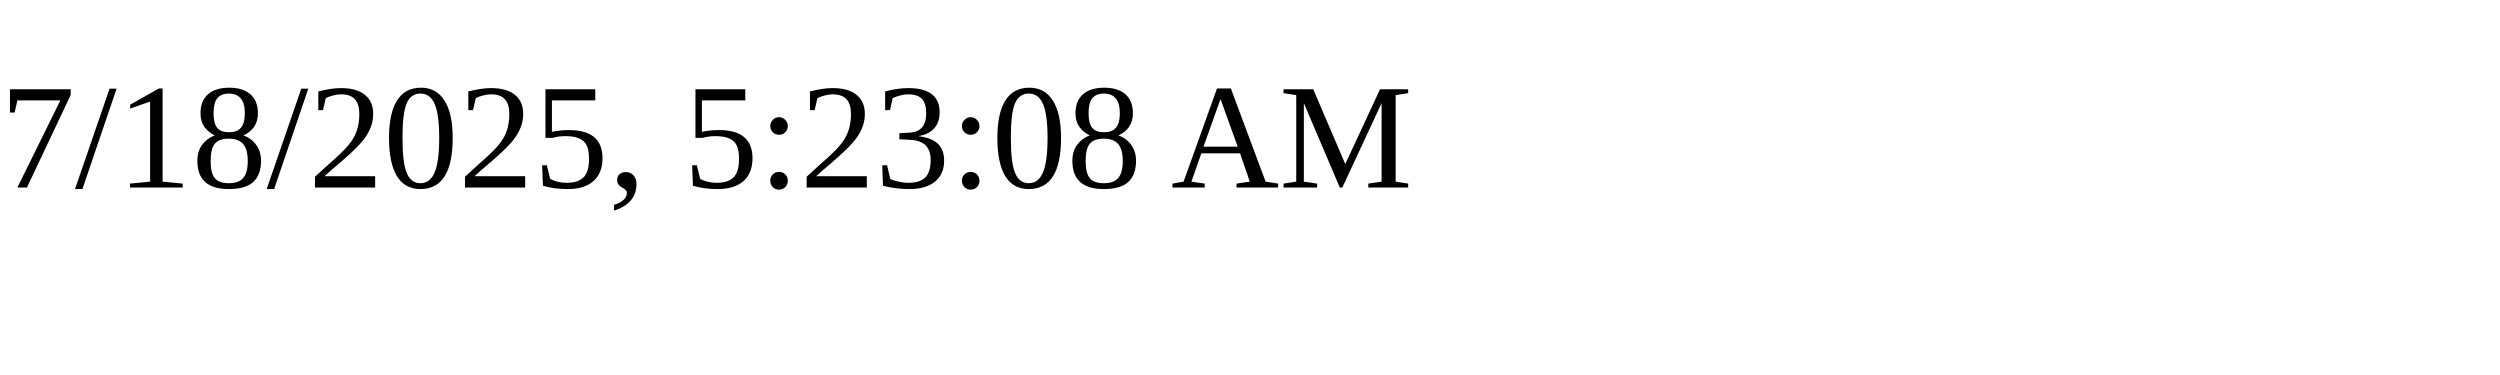
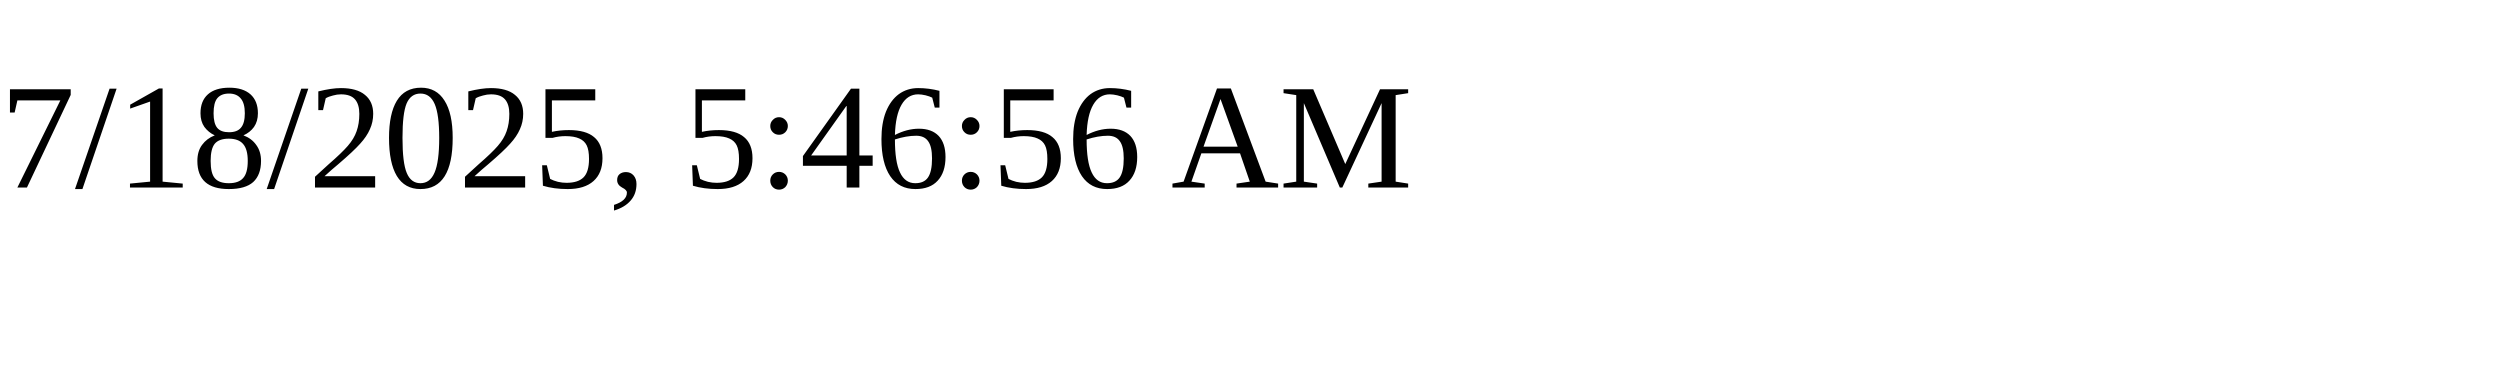
<svg xmlns="http://www.w3.org/2000/svg" height="30" width="200">
-   <text x="0" y="15">7/18/2025, 5:23:08 AM</text>
+   <text x="0" y="15">7/18/2025, 5:46:56 AM</text>
</svg>
